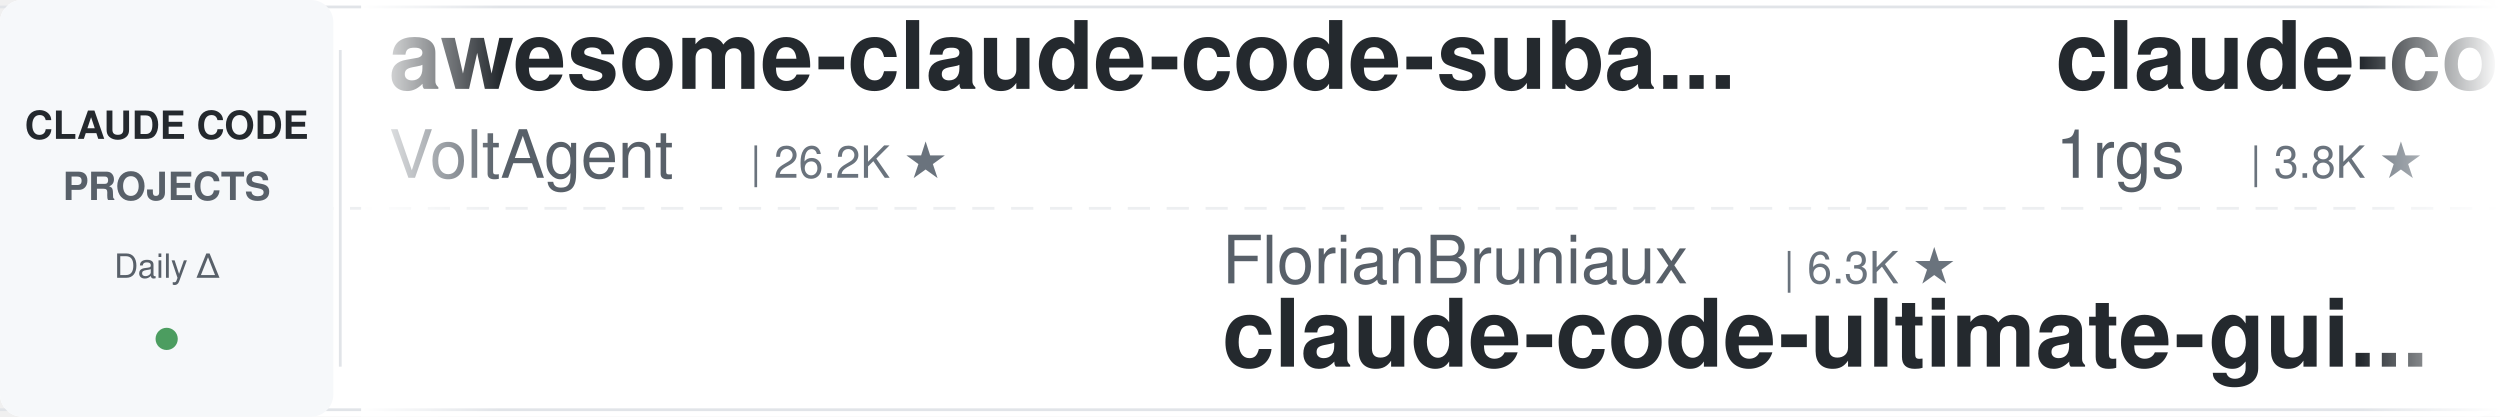
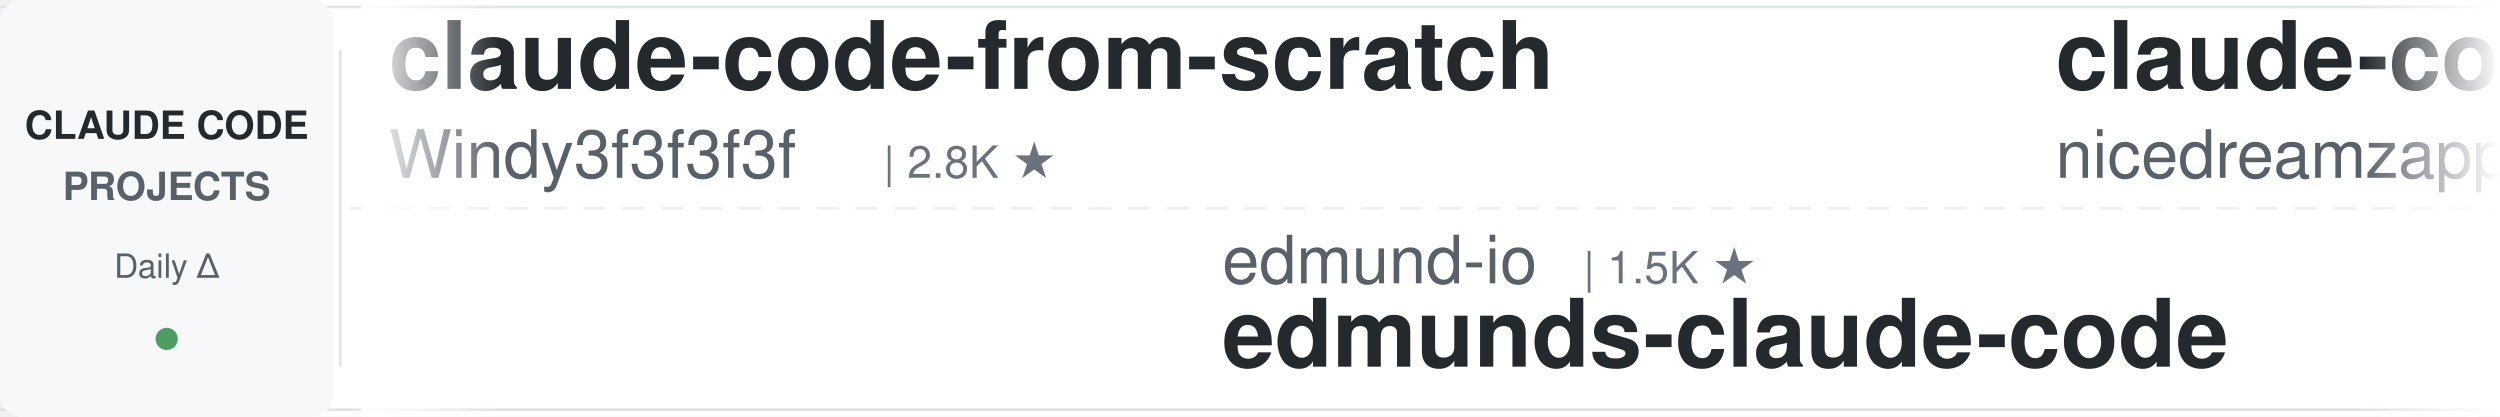
<svg xmlns="http://www.w3.org/2000/svg" width="900" height="150">
  <defs>
    <linearGradient id="leftFade" x1="0%" y1="0%" x2="100%" y2="0%">
      <stop offset="0%" style="stop-color:#ffffff;stop-opacity:1" />
      <stop offset="100%" style="stop-color:#ffffff;stop-opacity:0" />
    </linearGradient>
    <linearGradient id="rightFade" x1="0%" y1="0%" x2="100%" y2="0%">
      <stop offset="0%" style="stop-color:#ffffff;stop-opacity:0" />
      <stop offset="100%" style="stop-color:#ffffff;stop-opacity:1" />
    </linearGradient>
  </defs>
  <rect width="900" height="150" fill="#ffffff" rx="8" />
  <rect x="0" y="2" width="900" height="1" fill="#e1e4e8" />
  <rect x="0" y="147" width="900" height="1" fill="#e1e4e8" />
  <line x1="0" y1="75" x2="900" y2="75" stroke="#e1e4e8" stroke-width="1" stroke-dasharray="8 6" opacity="0.6" />
  <rect x="0" y="0" width="120" height="150" fill="#f6f8fa" rx="8" />
  <text x="60" y="50" font-family="-apple-system, BlinkMacSystemFont, 'Segoe UI', Helvetica, Arial, sans-serif" font-size="14" font-weight="600" fill="#24292e" text-anchor="middle">CLAUDE CODE</text>
  <text x="60" y="72" font-family="-apple-system, BlinkMacSystemFont, 'Segoe UI', Helvetica, Arial, sans-serif" font-size="14" font-weight="600" fill="#586069" text-anchor="middle">PROJECTS</text>
  <text x="60" y="100" font-family="-apple-system, BlinkMacSystemFont, 'Segoe UI', Helvetica, Arial, sans-serif" font-size="12" font-weight="500" fill="#586069" text-anchor="middle">Daily Δ</text>
  <circle cx="60" cy="122" r="4" fill="#22863a" opacity="0.8" />
  <rect x="122" y="18" width="1" height="114" fill="#e1e4e8" />
  <clipPath id="tickerClip">
    <rect x="130" y="0" width="770" height="150" />
  </clipPath>
  <g clip-path="url(#tickerClip)">
    <g id="tickerItems">
      <animateTransform attributeName="transform" attributeType="XML" type="translate" from="0 0" to="-3000 0" dur="54s" repeatCount="indefinite" />
      <g transform="translate(0, 0)">
-         <text x="140" y="32" font-family="-apple-system, BlinkMacSystemFont, 'Segoe UI', Helvetica, Arial, sans-serif" font-size="34" font-weight="600" fill="#24292e">awesome-claude-code-suba...</text>
-         <text x="140" y="64" font-family="-apple-system, BlinkMacSystemFont, 'Segoe UI', Helvetica, Arial, sans-serif" font-size="24" font-weight="400" fill="#586069">VoltAgent</text>
-         <text x="270" y="64" font-family="-apple-system, BlinkMacSystemFont, 'Segoe UI', Helvetica, Arial, sans-serif" font-size="16" font-weight="500" fill="#6a737d">| 26.2K ★</text>
+         <text x="140" y="32" font-family="-apple-system, BlinkMacSystemFont, 'Segoe UI', Helvetica, Arial, sans-serif" font-size="34" font-weight="600" fill="#24292e">claude-code-from-scratch</text>
+         <text x="140" y="64" font-family="-apple-system, BlinkMacSystemFont, 'Segoe UI', Helvetica, Arial, sans-serif" font-size="24" font-weight="400" fill="#586069">Windy3f3f3f3f</text>
+         <text x="318" y="64" font-family="-apple-system, BlinkMacSystemFont, 'Segoe UI', Helvetica, Arial, sans-serif" font-size="16" font-weight="500" fill="#6a737d">| 2.8K ★</text>
      </g>
      <g transform="translate(300, 0)">
-         <text x="140" y="102" font-family="-apple-system, BlinkMacSystemFont, 'Segoe UI', Helvetica, Arial, sans-serif" font-size="24" font-weight="400" fill="#586069">FlorianBruniaux</text>
-         <text x="342" y="102" font-family="-apple-system, BlinkMacSystemFont, 'Segoe UI', Helvetica, Arial, sans-serif" font-size="16" font-weight="500" fill="#6a737d">| 6.3K ★</text>
-         <text x="140" y="132" font-family="-apple-system, BlinkMacSystemFont, 'Segoe UI', Helvetica, Arial, sans-serif" font-size="34" font-weight="600" fill="#24292e">claude-code-ultimate-gui...</text>
+         <text x="140" y="102" font-family="-apple-system, BlinkMacSystemFont, 'Segoe UI', Helvetica, Arial, sans-serif" font-size="24" font-weight="400" fill="#586069">edmund-io</text>
+         <text x="270" y="102" font-family="-apple-system, BlinkMacSystemFont, 'Segoe UI', Helvetica, Arial, sans-serif" font-size="16" font-weight="500" fill="#6a737d">| 1.5K ★</text>
+         <text x="140" y="132" font-family="-apple-system, BlinkMacSystemFont, 'Segoe UI', Helvetica, Arial, sans-serif" font-size="34" font-weight="600" fill="#24292e">edmunds-claude-code</text>
      </g>
      <g transform="translate(600, 0)">
-         <text x="140" y="32" font-family="-apple-system, BlinkMacSystemFont, 'Segoe UI', Helvetica, Arial, sans-serif" font-size="34" font-weight="600" fill="#24292e">claude-code-proxy</text>
-         <text x="140" y="64" font-family="-apple-system, BlinkMacSystemFont, 'Segoe UI', Helvetica, Arial, sans-serif" font-size="24" font-weight="400" fill="#586069">1rgs</text>
-         <text x="210" y="64" font-family="-apple-system, BlinkMacSystemFont, 'Segoe UI', Helvetica, Arial, sans-serif" font-size="16" font-weight="500" fill="#6a737d">| 3.8K ★</text>
-       </g>
-       <g transform="translate(900, 0)">
-         <text x="140" y="102" font-family="-apple-system, BlinkMacSystemFont, 'Segoe UI', Helvetica, Arial, sans-serif" font-size="24" font-weight="400" fill="#586069">affaan-m</text>
-         <text x="258" y="102" font-family="-apple-system, BlinkMacSystemFont, 'Segoe UI', Helvetica, Arial, sans-serif" font-size="16" font-weight="500" fill="#6a737d">| 293.3K ★</text>
-         <text x="140" y="132" font-family="-apple-system, BlinkMacSystemFont, 'Segoe UI', Helvetica, Arial, sans-serif" font-size="34" font-weight="600" fill="#24292e">ECC</text>
-       </g>
-       <g transform="translate(1200, 0)">
-         <text x="140" y="32" font-family="-apple-system, BlinkMacSystemFont, 'Segoe UI', Helvetica, Arial, sans-serif" font-size="34" font-weight="600" fill="#24292e">claude-code-templates</text>
-         <text x="140" y="64" font-family="-apple-system, BlinkMacSystemFont, 'Segoe UI', Helvetica, Arial, sans-serif" font-size="24" font-weight="400" fill="#586069">davila7</text>
-         <text x="246" y="64" font-family="-apple-system, BlinkMacSystemFont, 'Segoe UI', Helvetica, Arial, sans-serif" font-size="16" font-weight="500" fill="#6a737d">| 33.0K ★</text>
-       </g>
-       <g transform="translate(1500, 0)">
-         <text x="140" y="102" font-family="-apple-system, BlinkMacSystemFont, 'Segoe UI', Helvetica, Arial, sans-serif" font-size="24" font-weight="400" fill="#586069">anthropics</text>
-         <text x="282" y="102" font-family="-apple-system, BlinkMacSystemFont, 'Segoe UI', Helvetica, Arial, sans-serif" font-size="16" font-weight="500" fill="#6a737d">| 1.0K ★</text>
-         <text x="140" y="132" font-family="-apple-system, BlinkMacSystemFont, 'Segoe UI', Helvetica, Arial, sans-serif" font-size="34" font-weight="600" fill="#24292e">claude-code-base-action</text>
-       </g>
-       <g transform="translate(1800, 0)">
-         <text x="140" y="32" font-family="-apple-system, BlinkMacSystemFont, 'Segoe UI', Helvetica, Arial, sans-serif" font-size="34" font-weight="600" fill="#24292e">Auto-claude-code-researc...</text>
-         <text x="140" y="64" font-family="-apple-system, BlinkMacSystemFont, 'Segoe UI', Helvetica, Arial, sans-serif" font-size="24" font-weight="400" fill="#586069">wanshuiyin</text>
-         <text x="282" y="64" font-family="-apple-system, BlinkMacSystemFont, 'Segoe UI', Helvetica, Arial, sans-serif" font-size="16" font-weight="500" fill="#6a737d">| 18.3K ★</text>
-       </g>
-       <g transform="translate(2100, 0)">
-         <text x="140" y="102" font-family="-apple-system, BlinkMacSystemFont, 'Segoe UI', Helvetica, Arial, sans-serif" font-size="24" font-weight="400" fill="#586069">Donchitos</text>
-         <text x="270" y="102" font-family="-apple-system, BlinkMacSystemFont, 'Segoe UI', Helvetica, Arial, sans-serif" font-size="16" font-weight="500" fill="#6a737d">| 30.3K ★</text>
-         <text x="140" y="132" font-family="-apple-system, BlinkMacSystemFont, 'Segoe UI', Helvetica, Arial, sans-serif" font-size="34" font-weight="600" fill="#24292e">Claude-Code-Game-Studios</text>
-       </g>
-       <g transform="translate(2400, 0)">
        <text x="140" y="32" font-family="-apple-system, BlinkMacSystemFont, 'Segoe UI', Helvetica, Arial, sans-serif" font-size="34" font-weight="600" fill="#24292e">claude-code-local</text>
        <text x="140" y="64" font-family="-apple-system, BlinkMacSystemFont, 'Segoe UI', Helvetica, Arial, sans-serif" font-size="24" font-weight="400" fill="#586069">nicedreamzapp</text>
        <text x="318" y="64" font-family="-apple-system, BlinkMacSystemFont, 'Segoe UI', Helvetica, Arial, sans-serif" font-size="16" font-weight="500" fill="#6a737d">| 3.4K ★</text>
      </g>
+       <g transform="translate(900, 0)">
+         <text x="140" y="102" font-family="-apple-system, BlinkMacSystemFont, 'Segoe UI', Helvetica, Arial, sans-serif" font-size="24" font-weight="400" fill="#586069">ykdojo</text>
+         <text x="234" y="102" font-family="-apple-system, BlinkMacSystemFont, 'Segoe UI', Helvetica, Arial, sans-serif" font-size="16" font-weight="500" fill="#6a737d">| 10.3K ★</text>
+         <text x="140" y="132" font-family="-apple-system, BlinkMacSystemFont, 'Segoe UI', Helvetica, Arial, sans-serif" font-size="34" font-weight="600" fill="#24292e">claude-code-tips</text>
+       </g>
+       <g transform="translate(1200, 0)">
+         <text x="140" y="32" font-family="-apple-system, BlinkMacSystemFont, 'Segoe UI', Helvetica, Arial, sans-serif" font-size="34" font-weight="600" fill="#24292e">claude-code-tudou</text>
+         <text x="140" y="64" font-family="-apple-system, BlinkMacSystemFont, 'Segoe UI', Helvetica, Arial, sans-serif" font-size="24" font-weight="400" fill="#586069">AICoderTudou</text>
+         <text x="306" y="64" font-family="-apple-system, BlinkMacSystemFont, 'Segoe UI', Helvetica, Arial, sans-serif" font-size="16" font-weight="500" fill="#6a737d">| 493 ★</text>
+       </g>
+       <g transform="translate(1500, 0)">
+         <text x="140" y="102" font-family="-apple-system, BlinkMacSystemFont, 'Segoe UI', Helvetica, Arial, sans-serif" font-size="24" font-weight="400" fill="#586069">disler</text>
+         <text x="234" y="102" font-family="-apple-system, BlinkMacSystemFont, 'Segoe UI', Helvetica, Arial, sans-serif" font-size="16" font-weight="500" fill="#6a737d">| 1.7K ★</text>
+         <text x="140" y="132" font-family="-apple-system, BlinkMacSystemFont, 'Segoe UI', Helvetica, Arial, sans-serif" font-size="34" font-weight="600" fill="#24292e">pi-vs-claude-code</text>
+       </g>
+       <g transform="translate(1800, 0)">
+         <text x="140" y="32" font-family="-apple-system, BlinkMacSystemFont, 'Segoe UI', Helvetica, Arial, sans-serif" font-size="34" font-weight="600" fill="#24292e">claude-code-settings</text>
+         <text x="140" y="64" font-family="-apple-system, BlinkMacSystemFont, 'Segoe UI', Helvetica, Arial, sans-serif" font-size="24" font-weight="400" fill="#586069">feiskyer</text>
+         <text x="258" y="64" font-family="-apple-system, BlinkMacSystemFont, 'Segoe UI', Helvetica, Arial, sans-serif" font-size="16" font-weight="500" fill="#6a737d">| 1.7K ★</text>
+       </g>
+       <g transform="translate(2100, 0)">
+         <text x="140" y="102" font-family="-apple-system, BlinkMacSystemFont, 'Segoe UI', Helvetica, Arial, sans-serif" font-size="24" font-weight="400" fill="#586069">Chachamaru127</text>
+         <text x="318" y="102" font-family="-apple-system, BlinkMacSystemFont, 'Segoe UI', Helvetica, Arial, sans-serif" font-size="16" font-weight="500" fill="#6a737d">| 3.2K ★</text>
+         <text x="140" y="132" font-family="-apple-system, BlinkMacSystemFont, 'Segoe UI', Helvetica, Arial, sans-serif" font-size="34" font-weight="600" fill="#24292e">claude-code-harness</text>
+       </g>
+       <g transform="translate(2400, 0)">
+         <text x="140" y="32" font-family="-apple-system, BlinkMacSystemFont, 'Segoe UI', Helvetica, Arial, sans-serif" font-size="34" font-weight="600" fill="#24292e">everything-claude-code-z...</text>
+         <text x="140" y="64" font-family="-apple-system, BlinkMacSystemFont, 'Segoe UI', Helvetica, Arial, sans-serif" font-size="24" font-weight="400" fill="#586069">xu-xiang</text>
+         <text x="258" y="64" font-family="-apple-system, BlinkMacSystemFont, 'Segoe UI', Helvetica, Arial, sans-serif" font-size="16" font-weight="500" fill="#6a737d">| 2.0K ★</text>
+       </g>
      <g transform="translate(2700, 0)">
-         <text x="140" y="102" font-family="-apple-system, BlinkMacSystemFont, 'Segoe UI', Helvetica, Arial, sans-serif" font-size="24" font-weight="400" fill="#586069">fuergaosi233</text>
-         <text x="306" y="102" font-family="-apple-system, BlinkMacSystemFont, 'Segoe UI', Helvetica, Arial, sans-serif" font-size="16" font-weight="500" fill="#6a737d">| 2.8K ★</text>
-         <text x="140" y="132" font-family="-apple-system, BlinkMacSystemFont, 'Segoe UI', Helvetica, Arial, sans-serif" font-size="34" font-weight="600" fill="#24292e">claude-code-proxy</text>
+         <text x="140" y="102" font-family="-apple-system, BlinkMacSystemFont, 'Segoe UI', Helvetica, Arial, sans-serif" font-size="24" font-weight="400" fill="#586069">digitalsamba</text>
+         <text x="306" y="102" font-family="-apple-system, BlinkMacSystemFont, 'Segoe UI', Helvetica, Arial, sans-serif" font-size="16" font-weight="500" fill="#6a737d">| 2.4K ★</text>
+         <text x="140" y="132" font-family="-apple-system, BlinkMacSystemFont, 'Segoe UI', Helvetica, Arial, sans-serif" font-size="34" font-weight="600" fill="#24292e">claude-code-video-toolki...</text>
      </g>
      <g transform="translate(3000, 0)">
-         <text x="140" y="32" font-family="-apple-system, BlinkMacSystemFont, 'Segoe UI', Helvetica, Arial, sans-serif" font-size="34" font-weight="600" fill="#24292e">awesome-claude-code-suba...</text>
-         <text x="140" y="64" font-family="-apple-system, BlinkMacSystemFont, 'Segoe UI', Helvetica, Arial, sans-serif" font-size="24" font-weight="400" fill="#586069">VoltAgent</text>
-         <text x="270" y="64" font-family="-apple-system, BlinkMacSystemFont, 'Segoe UI', Helvetica, Arial, sans-serif" font-size="16" font-weight="500" fill="#6a737d">| 26.2K ★</text>
+         <text x="140" y="32" font-family="-apple-system, BlinkMacSystemFont, 'Segoe UI', Helvetica, Arial, sans-serif" font-size="34" font-weight="600" fill="#24292e">claude-code-from-scratch</text>
+         <text x="140" y="64" font-family="-apple-system, BlinkMacSystemFont, 'Segoe UI', Helvetica, Arial, sans-serif" font-size="24" font-weight="400" fill="#586069">Windy3f3f3f3f</text>
+         <text x="318" y="64" font-family="-apple-system, BlinkMacSystemFont, 'Segoe UI', Helvetica, Arial, sans-serif" font-size="16" font-weight="500" fill="#6a737d">| 2.8K ★</text>
      </g>
      <g transform="translate(3300, 0)">
-         <text x="140" y="102" font-family="-apple-system, BlinkMacSystemFont, 'Segoe UI', Helvetica, Arial, sans-serif" font-size="24" font-weight="400" fill="#586069">FlorianBruniaux</text>
-         <text x="342" y="102" font-family="-apple-system, BlinkMacSystemFont, 'Segoe UI', Helvetica, Arial, sans-serif" font-size="16" font-weight="500" fill="#6a737d">| 6.3K ★</text>
-         <text x="140" y="132" font-family="-apple-system, BlinkMacSystemFont, 'Segoe UI', Helvetica, Arial, sans-serif" font-size="34" font-weight="600" fill="#24292e">claude-code-ultimate-gui...</text>
+         <text x="140" y="102" font-family="-apple-system, BlinkMacSystemFont, 'Segoe UI', Helvetica, Arial, sans-serif" font-size="24" font-weight="400" fill="#586069">edmund-io</text>
+         <text x="270" y="102" font-family="-apple-system, BlinkMacSystemFont, 'Segoe UI', Helvetica, Arial, sans-serif" font-size="16" font-weight="500" fill="#6a737d">| 1.5K ★</text>
+         <text x="140" y="132" font-family="-apple-system, BlinkMacSystemFont, 'Segoe UI', Helvetica, Arial, sans-serif" font-size="34" font-weight="600" fill="#24292e">edmunds-claude-code</text>
      </g>
      <g transform="translate(3600, 0)">
-         <text x="140" y="32" font-family="-apple-system, BlinkMacSystemFont, 'Segoe UI', Helvetica, Arial, sans-serif" font-size="34" font-weight="600" fill="#24292e">claude-code-proxy</text>
-         <text x="140" y="64" font-family="-apple-system, BlinkMacSystemFont, 'Segoe UI', Helvetica, Arial, sans-serif" font-size="24" font-weight="400" fill="#586069">1rgs</text>
-         <text x="210" y="64" font-family="-apple-system, BlinkMacSystemFont, 'Segoe UI', Helvetica, Arial, sans-serif" font-size="16" font-weight="500" fill="#6a737d">| 3.8K ★</text>
+         <text x="140" y="32" font-family="-apple-system, BlinkMacSystemFont, 'Segoe UI', Helvetica, Arial, sans-serif" font-size="34" font-weight="600" fill="#24292e">claude-code-local</text>
+         <text x="140" y="64" font-family="-apple-system, BlinkMacSystemFont, 'Segoe UI', Helvetica, Arial, sans-serif" font-size="24" font-weight="400" fill="#586069">nicedreamzapp</text>
+         <text x="318" y="64" font-family="-apple-system, BlinkMacSystemFont, 'Segoe UI', Helvetica, Arial, sans-serif" font-size="16" font-weight="500" fill="#6a737d">| 3.4K ★</text>
      </g>
      <g transform="translate(3900, 0)">
-         <text x="140" y="102" font-family="-apple-system, BlinkMacSystemFont, 'Segoe UI', Helvetica, Arial, sans-serif" font-size="24" font-weight="400" fill="#586069">affaan-m</text>
-         <text x="258" y="102" font-family="-apple-system, BlinkMacSystemFont, 'Segoe UI', Helvetica, Arial, sans-serif" font-size="16" font-weight="500" fill="#6a737d">| 293.3K ★</text>
-         <text x="140" y="132" font-family="-apple-system, BlinkMacSystemFont, 'Segoe UI', Helvetica, Arial, sans-serif" font-size="34" font-weight="600" fill="#24292e">ECC</text>
+         <text x="140" y="102" font-family="-apple-system, BlinkMacSystemFont, 'Segoe UI', Helvetica, Arial, sans-serif" font-size="24" font-weight="400" fill="#586069">ykdojo</text>
+         <text x="234" y="102" font-family="-apple-system, BlinkMacSystemFont, 'Segoe UI', Helvetica, Arial, sans-serif" font-size="16" font-weight="500" fill="#6a737d">| 10.3K ★</text>
+         <text x="140" y="132" font-family="-apple-system, BlinkMacSystemFont, 'Segoe UI', Helvetica, Arial, sans-serif" font-size="34" font-weight="600" fill="#24292e">claude-code-tips</text>
      </g>
    </g>
  </g>
  <rect x="130" y="0" width="50" height="150" fill="url(#leftFade)" />
  <rect x="850" y="0" width="50" height="150" fill="url(#rightFade)" />
</svg>
